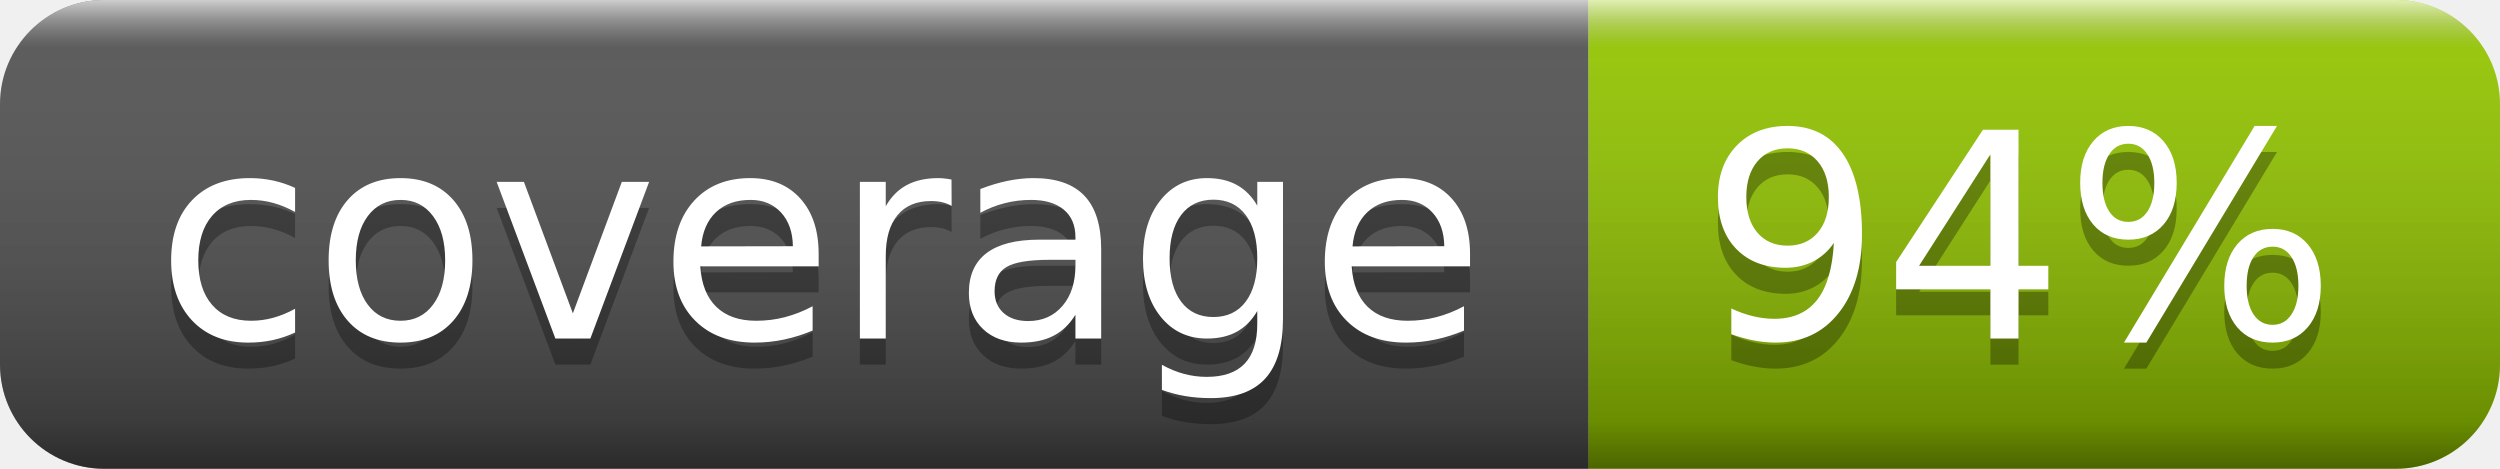
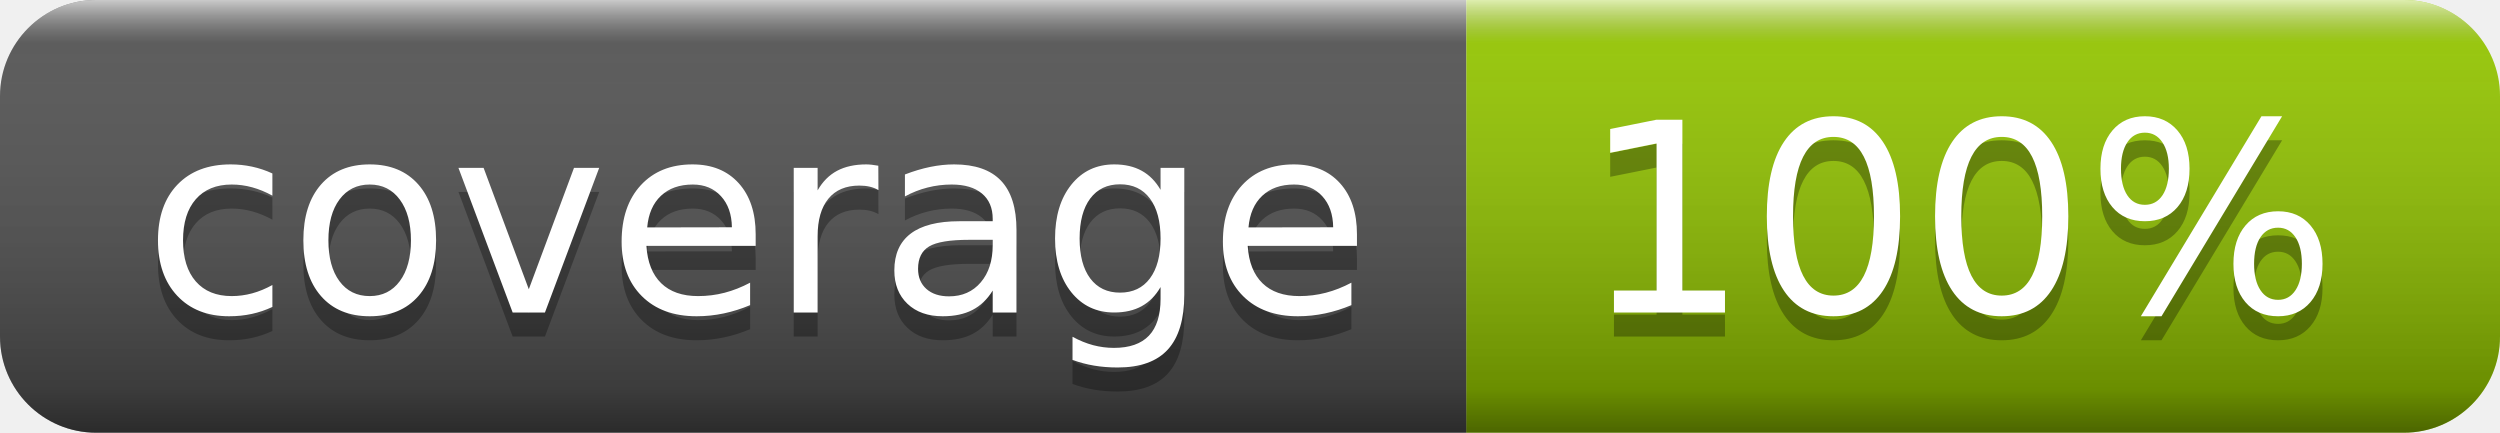
- <svg xmlns="http://www.w3.org/2000/svg" width="96" height="18" role="img" aria-label="coverage: 94%">
+ <svg xmlns="http://www.w3.org/2000/svg" width="104" height="18" role="img" aria-label="coverage: 100%">
  <linearGradient id="s" x2="0" y2="100%">
    <stop offset="0" stop-color="#fff" stop-opacity=".7" />
    <stop offset=".1" stop-color="#aaa" stop-opacity=".1" />
    <stop offset=".9" stop-color="#000" stop-opacity=".3" />
    <stop offset="1" stop-color="#000" stop-opacity=".5" />
  </linearGradient>
  <clipPath id="r">
-     <rect width="96" height="18" rx="4" fill="#fff" />
+     <rect width="104" height="18" rx="4" fill="#fff" />
  </clipPath>
  <g clip-path="url(#r)">
    <rect width="61" height="18" fill="#555" />
-     <rect x="61" width="35" height="18" fill="#97ca00" />
-     <rect width="96" height="18" fill="url(#s)" />
+     <rect x="61" width="43" height="18" fill="#97ca00" />
+     <rect width="104" height="18" fill="url(#s)" />
  </g>
  <g fill="#fff" text-anchor="middle" font-family="Verdana,Geneva,DejaVu Sans,sans-serif" text-rendering="geometricPrecision" font-size="110">
    <text aria-hidden="true" x="315" y="140" fill="#010101" fill-opacity=".3" transform="scale(.1)" textLength="510">coverage</text>
    <text x="315" y="130" transform="scale(.1)" fill="#fff" textLength="510">coverage</text>
-     <text aria-hidden="true" x="775" y="140" fill="#010101" fill-opacity=".3" transform="scale(.1)" textLength="250">94%</text>
-     <text x="775" y="130" transform="scale(.1)" fill="#fff" textLength="250">94%</text>
+     <text aria-hidden="true" x="815" y="140" fill="#010101" fill-opacity=".3" transform="scale(.1)" textLength="330">100%</text>
+     <text x="815" y="130" transform="scale(.1)" fill="#fff" textLength="330">100%</text>
  </g>
</svg>
